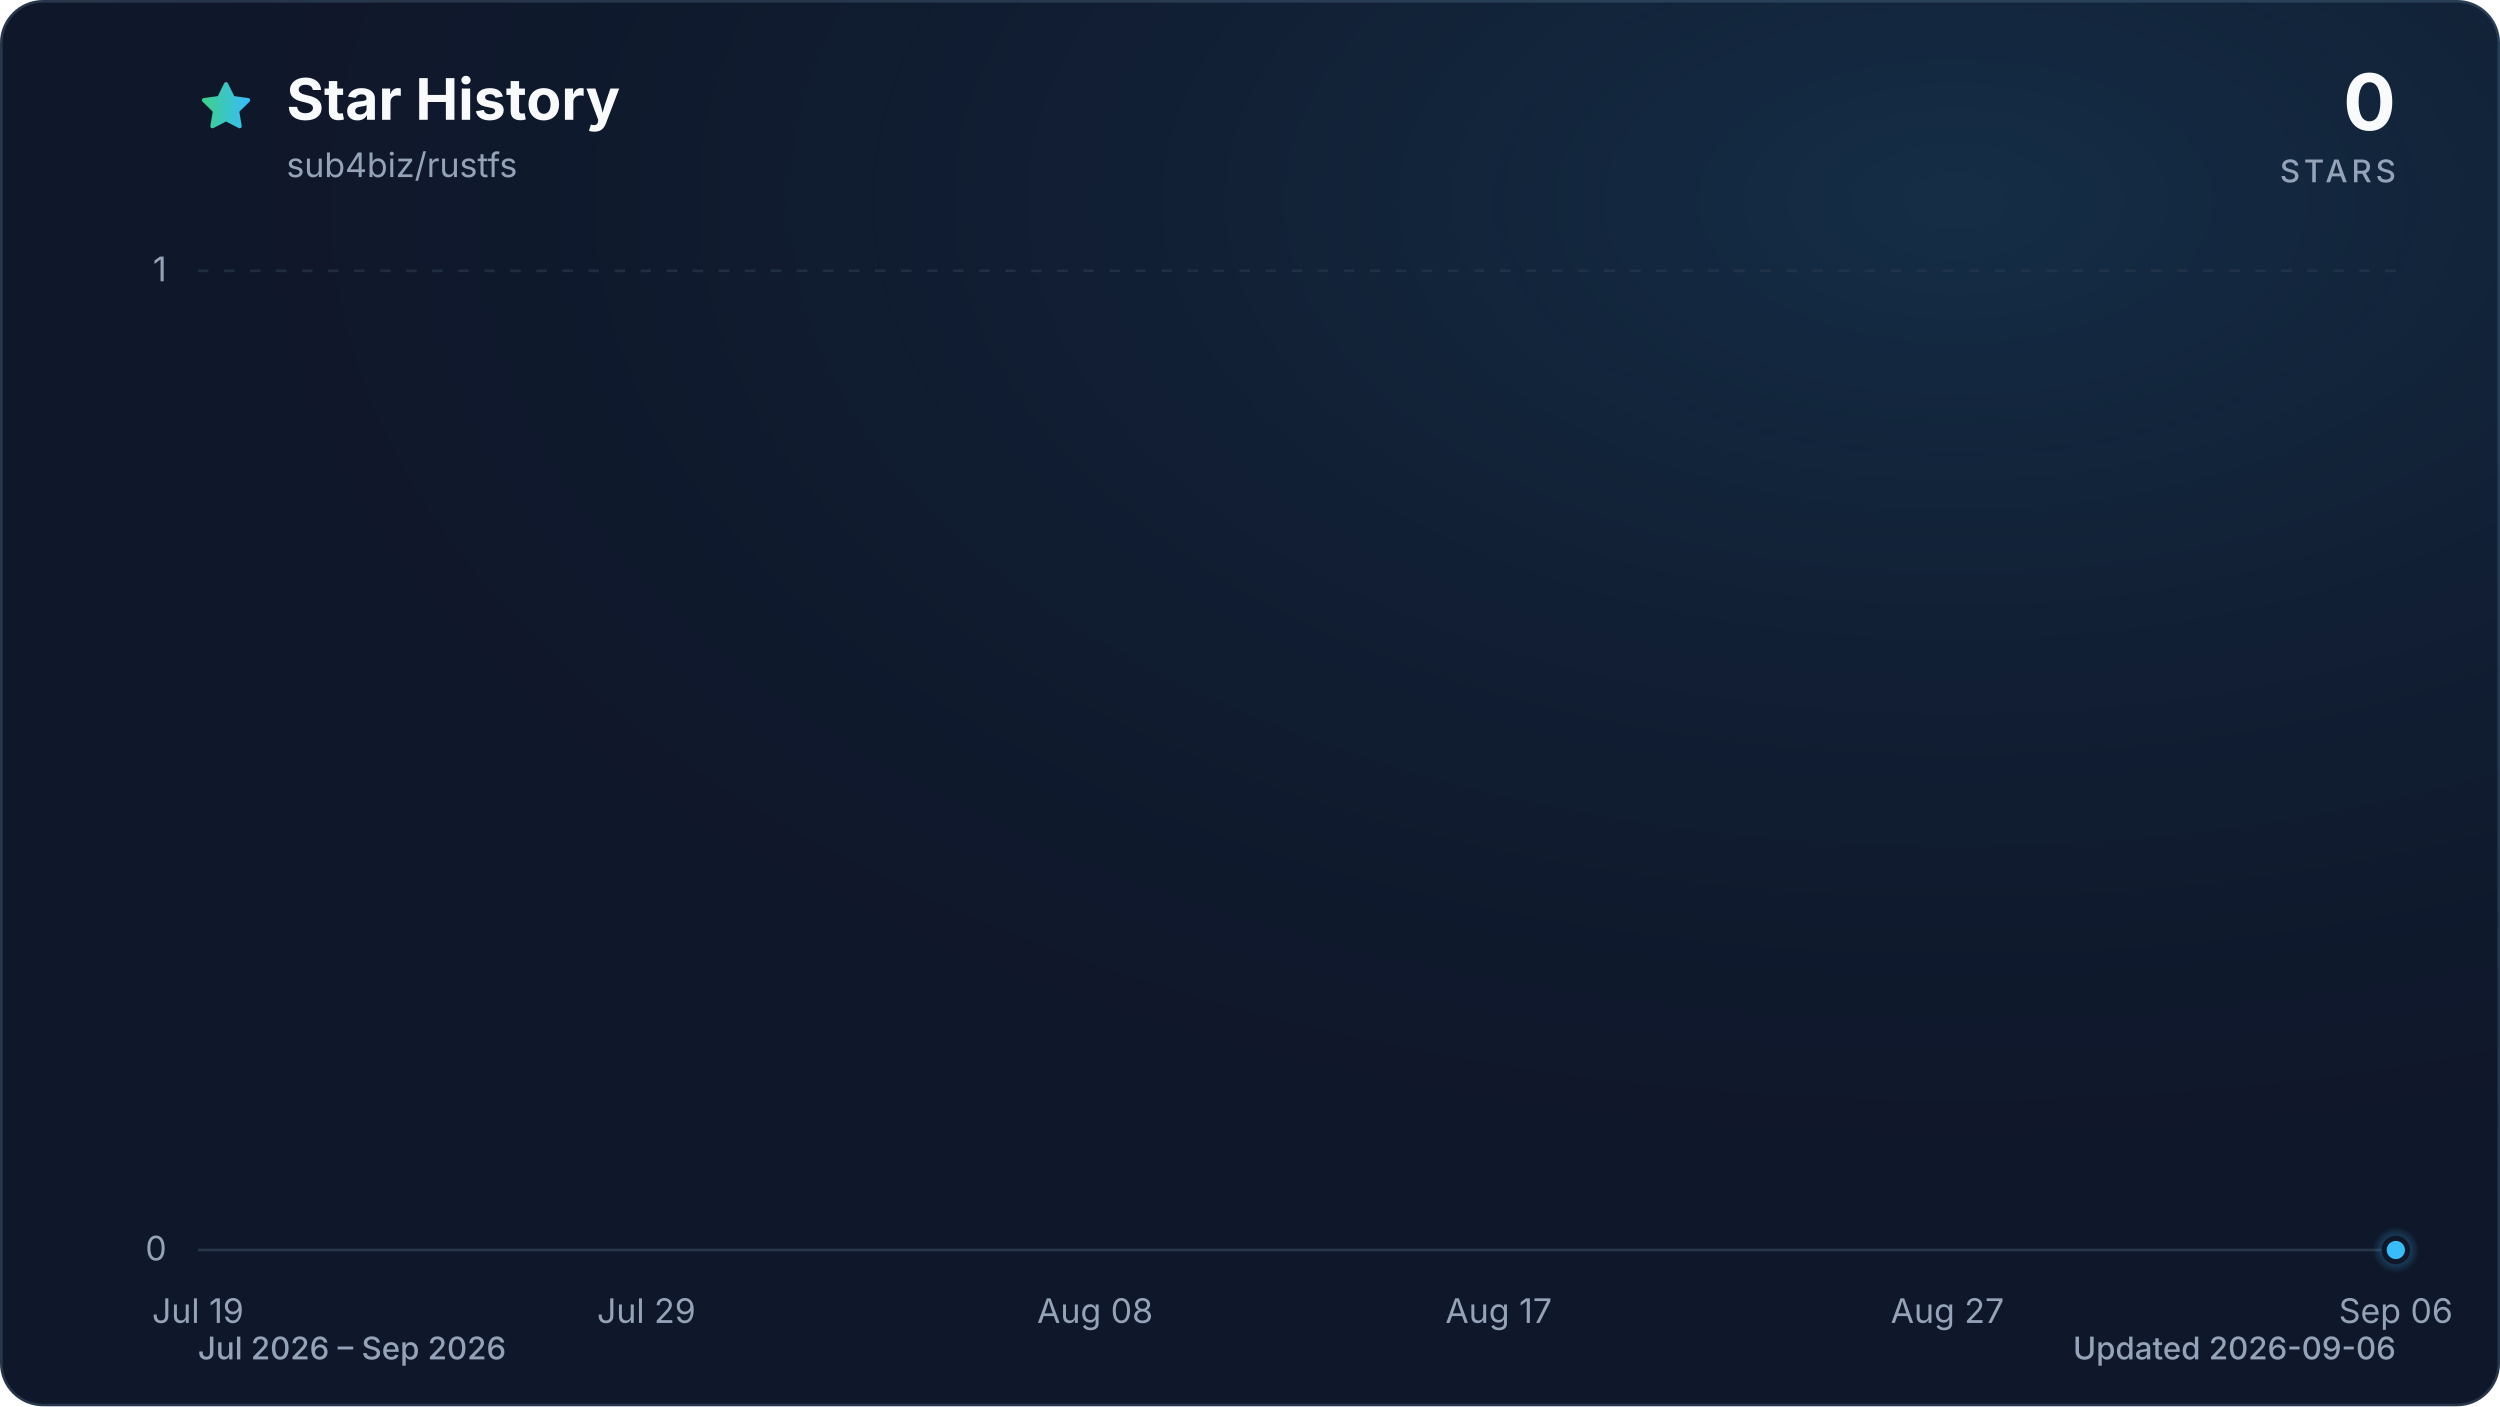
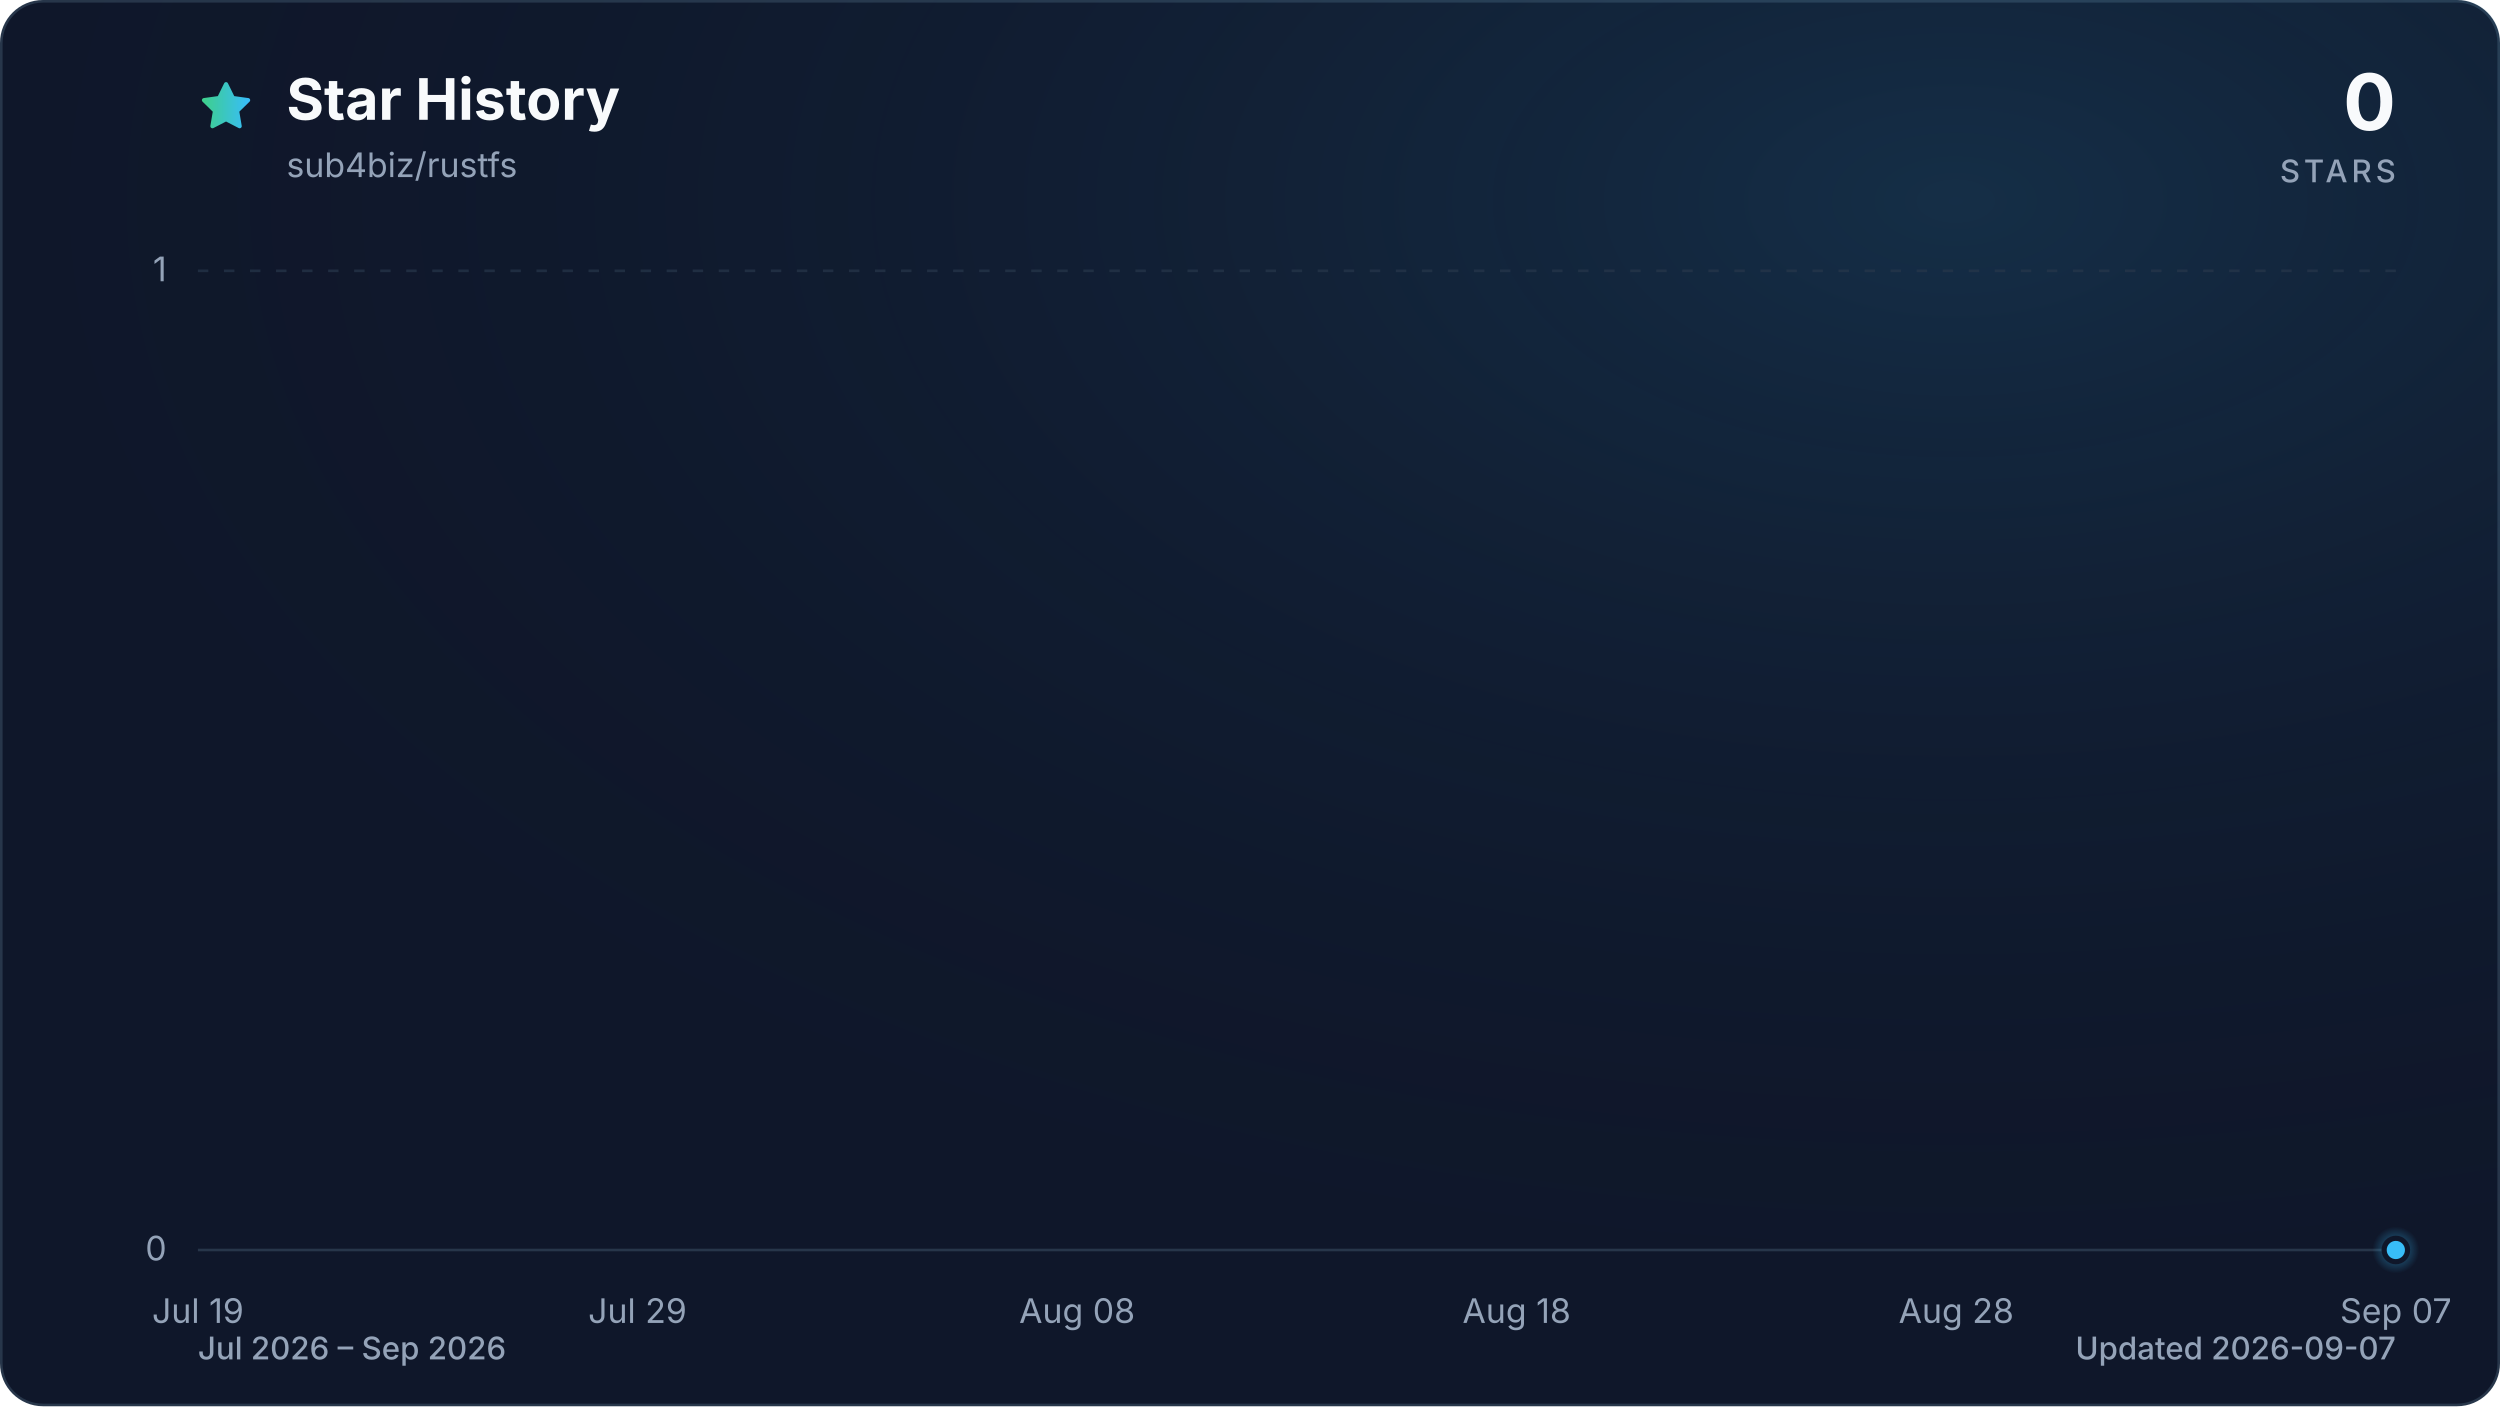
<svg xmlns="http://www.w3.org/2000/svg" viewBox="0 0 960 540" role="img" aria-labelledby="title description" data-style="gradient" data-variant="glow" data-animated="true">
  <defs>
    <linearGradient id="trend" x1="0" y1="0" x2="1" y2="0">
      <stop offset="0%" stop-color="#3ecf8e" />
      <stop offset="100%" stop-color="#38bdf8" />
    </linearGradient>
    <linearGradient id="area" x1="0" y1="0" x2="0" y2="1">
      <stop offset="0%" stop-color="#3ecf8e" stop-opacity="0.30" />
      <stop offset="55%" stop-color="#38bdf8" stop-opacity="0.10" />
      <stop offset="100%" stop-color="#38bdf8" stop-opacity="0.01" />
    </linearGradient>
    <radialGradient id="marker-halo" cx="50%" cy="50%" r="50%">
      <stop offset="0%" stop-color="#38bdf8" stop-opacity="0.55" />
      <stop offset="100%" stop-color="#38bdf8" stop-opacity="0" />
    </radialGradient>
    <radialGradient id="surface-glow" cx="78%" cy="14%" r="80%">
      <stop offset="0%" stop-color="#38bdf8" stop-opacity="0.14" />
      <stop offset="100%" stop-color="#0f172a" stop-opacity="0" />
    </radialGradient>
    <filter id="trend-glow" x="-20%" y="-20%" width="140%" height="140%">
      <feGaussianBlur stdDeviation="7" />
    </filter>
  </defs>
  <style>
.trend-enter{transform-box:fill-box;transform-origin:center;animation:trend-enter 520ms cubic-bezier(0.16,1,0.3,1)}
.marker-enter{transform-box:fill-box;transform-origin:center;animation:marker-enter 320ms cubic-bezier(0.16,1,0.3,1) 200ms both}
.marker-pulse{transform-box:fill-box;transform-origin:center;animation:marker-pulse 2.6s ease-out infinite}
@keyframes trend-enter{from{opacity:.35;transform:translateY(10px)}to{opacity:1;transform:translateY(0)}}
@keyframes marker-enter{from{opacity:0;transform:scale(.4)}to{opacity:1;transform:scale(1)}}
@keyframes marker-pulse{0%{opacity:.5;transform:scale(.7)}70%,100%{opacity:0;transform:scale(2.1)}}
@media (prefers-reduced-motion:reduce){.trend-enter,.marker-enter,.marker-pulse{animation:none!important}}
@media (prefers-reduced-motion:reduce){.marker-pulse{opacity:0}}
</style>
  <rect x="0.5" y="0.5" width="959" height="539" fill="#0f172a" stroke="#27364a" stroke-width="1" rx="16" />
  <rect width="960" height="540" fill="url(#surface-glow)" rx="16" />
  <path d="M12 2.6l2.9 5.9 6.5.9-4.7 4.6 1.1 6.5-5.8-3-5.8 3 1.1-6.5-4.7-4.6 6.5-.9L12 2.6Z" transform="translate(76 30) scale(.9)" fill="url(#trend)" stroke="url(#trend)" stroke-width="1.8" stroke-linejoin="round" aria-hidden="true" />
  <text x="110" y="46" fill="#f8fafc" font-family="ui-sans-serif, system-ui, -apple-system, BlinkMacSystemFont, 'Segoe UI', sans-serif" font-size="22" font-weight="700">Star History</text>
  <text x="110" y="68" fill="#94a3b8" font-family="ui-sans-serif, system-ui, -apple-system, BlinkMacSystemFont, 'Segoe UI', sans-serif" font-size="13">sub4biz/rustfs</text>
  <text x="920" y="50" fill="#f8fafc" font-family="ui-sans-serif, system-ui, -apple-system, BlinkMacSystemFont, 'Segoe UI', sans-serif" font-size="30" font-weight="700" text-anchor="end">0</text>
  <text x="920" y="70" fill="#94a3b8" font-family="ui-sans-serif, system-ui, -apple-system, BlinkMacSystemFont, 'Segoe UI', sans-serif" font-size="12" font-weight="500" letter-spacing="1.5" text-anchor="end">STARS</text>
  <line x1="76" y1="480.0" x2="920" y2="480.0" stroke="#27364a" stroke-width="1" stroke-dasharray="0" opacity="1" />
  <text x="64" y="484.0" fill="#94a3b8" font-family="ui-sans-serif, system-ui, -apple-system, BlinkMacSystemFont, 'Segoe UI', sans-serif" font-size="13" text-anchor="end">0</text>
  <line x1="76" y1="104.0" x2="920" y2="104.0" stroke="#27364a" stroke-width="1" stroke-dasharray="4 6" opacity="0.7" />
  <text x="64" y="108.0" fill="#94a3b8" font-family="ui-sans-serif, system-ui, -apple-system, BlinkMacSystemFont, 'Segoe UI', sans-serif" font-size="13" text-anchor="end">1</text>
  <text x="76.0" y="508" fill="#94a3b8" font-family="ui-sans-serif, system-ui, -apple-system, BlinkMacSystemFont, 'Segoe UI', sans-serif" font-size="13" text-anchor="middle">Jul 19</text>
-   <text x="248.2" y="508" fill="#94a3b8" font-family="ui-sans-serif, system-ui, -apple-system, BlinkMacSystemFont, 'Segoe UI', sans-serif" font-size="13" text-anchor="middle">Jul 29</text>
-   <text x="420.5" y="508" fill="#94a3b8" font-family="ui-sans-serif, system-ui, -apple-system, BlinkMacSystemFont, 'Segoe UI', sans-serif" font-size="13" text-anchor="middle">Aug 08</text>
-   <text x="575.5" y="508" fill="#94a3b8" font-family="ui-sans-serif, system-ui, -apple-system, BlinkMacSystemFont, 'Segoe UI', sans-serif" font-size="13" text-anchor="middle">Aug 17</text>
-   <text x="747.8" y="508" fill="#94a3b8" font-family="ui-sans-serif, system-ui, -apple-system, BlinkMacSystemFont, 'Segoe UI', sans-serif" font-size="13" text-anchor="middle">Aug 27</text>
-   <text x="920.0" y="508" fill="#94a3b8" font-family="ui-sans-serif, system-ui, -apple-system, BlinkMacSystemFont, 'Segoe UI', sans-serif" font-size="13" text-anchor="middle">Sep 06</text>
+   <text x="244.8" y="508" fill="#94a3b8" font-family="ui-sans-serif, system-ui, -apple-system, BlinkMacSystemFont, 'Segoe UI', sans-serif" font-size="13" text-anchor="middle">Jul 29</text>
+   <text x="413.6" y="508" fill="#94a3b8" font-family="ui-sans-serif, system-ui, -apple-system, BlinkMacSystemFont, 'Segoe UI', sans-serif" font-size="13" text-anchor="middle">Aug 08</text>
+   <text x="582.4" y="508" fill="#94a3b8" font-family="ui-sans-serif, system-ui, -apple-system, BlinkMacSystemFont, 'Segoe UI', sans-serif" font-size="13" text-anchor="middle">Aug 18</text>
+   <text x="751.2" y="508" fill="#94a3b8" font-family="ui-sans-serif, system-ui, -apple-system, BlinkMacSystemFont, 'Segoe UI', sans-serif" font-size="13" text-anchor="middle">Aug 28</text>
+   <text x="920.0" y="508" fill="#94a3b8" font-family="ui-sans-serif, system-ui, -apple-system, BlinkMacSystemFont, 'Segoe UI', sans-serif" font-size="13" text-anchor="middle">Sep 07</text>
  <g class="trend-enter">
-     <path d="M 76.0 480.0 C 81.7 480.0, 87.5 480.0, 93.2 480.0 C 99.0 480.0, 104.7 480.0, 110.4 480.0 C 116.2 480.0, 121.9 480.0, 127.7 480.0 C 133.4 480.0, 139.2 480.0, 144.9 480.0 C 150.6 480.0, 156.4 480.0, 162.1 480.0 C 167.9 480.0, 173.6 480.0, 179.3 480.0 C 185.1 480.0, 190.8 480.0, 196.6 480.0 C 202.3 480.0, 208.1 480.0, 213.8 480.0 C 219.5 480.0, 225.3 480.0, 231.0 480.0 C 236.8 480.0, 242.5 480.0, 248.2 480.0 C 254.0 480.0, 259.7 480.0, 265.5 480.0 C 271.2 480.0, 277.0 480.0, 282.7 480.0 C 288.4 480.0, 294.2 480.0, 299.9 480.0 C 305.7 480.0, 311.4 480.0, 317.1 480.0 C 322.9 480.0, 328.6 480.0, 334.4 480.0 C 340.1 480.0, 345.9 480.0, 351.6 480.0 C 357.3 480.0, 363.1 480.0, 368.8 480.0 C 374.6 480.0, 380.3 480.0, 386.0 480.0 C 391.8 480.0, 397.5 480.0, 403.3 480.0 C 409.0 480.0, 414.7 480.0, 420.5 480.0 C 426.2 480.0, 432.0 480.0, 437.7 480.0 C 443.5 480.0, 449.2 480.0, 454.9 480.0 C 460.7 480.0, 466.4 480.0, 472.2 480.0 C 477.9 480.0, 483.6 480.0, 489.4 480.0 C 495.1 480.0, 500.9 480.0, 506.6 480.0 C 512.4 480.0, 518.1 480.0, 523.8 480.0 C 529.6 480.0, 535.3 480.0, 541.1 480.0 C 546.8 480.0, 552.5 480.0, 558.3 480.0 C 564.0 480.0, 569.8 480.0, 575.5 480.0 C 581.3 480.0, 587.0 480.0, 592.7 480.0 C 598.5 480.0, 604.2 480.0, 610.0 480.0 C 615.7 480.0, 621.4 480.0, 627.2 480.0 C 632.9 480.0, 638.7 480.0, 644.4 480.0 C 650.1 480.0, 655.9 480.0, 661.6 480.0 C 667.4 480.0, 673.1 480.0, 678.9 480.0 C 684.6 480.0, 690.3 480.0, 696.1 480.0 C 701.8 480.0, 707.6 480.0, 713.3 480.0 C 719.0 480.0, 724.8 480.0, 730.5 480.0 C 736.3 480.0, 742.0 480.0, 747.8 480.0 C 753.5 480.0, 759.2 480.0, 765.0 480.0 C 770.7 480.0, 776.5 480.0, 782.2 480.0 C 787.9 480.0, 793.7 480.0, 799.4 480.0 C 805.2 480.0, 810.9 480.0, 816.7 480.0 C 822.4 480.0, 828.1 480.0, 833.9 480.0 C 839.6 480.0, 845.4 480.0, 851.1 480.0 C 856.8 480.0, 862.6 480.0, 868.3 480.0 C 874.1 480.0, 879.8 480.0, 885.6 480.0 C 891.3 480.0, 897.0 480.0, 902.8 480.0 C 908.5 480.0, 914.3 480.0, 920.0 480.0 L 920.0 480.0 L 76.0 480.0 Z" fill="url(#area)" />
-     <path d="M 76.0 480.0 C 81.7 480.0, 87.5 480.0, 93.2 480.0 C 99.0 480.0, 104.7 480.0, 110.4 480.0 C 116.2 480.0, 121.9 480.0, 127.7 480.0 C 133.4 480.0, 139.2 480.0, 144.9 480.0 C 150.6 480.0, 156.4 480.0, 162.1 480.0 C 167.9 480.0, 173.6 480.0, 179.3 480.0 C 185.1 480.0, 190.8 480.0, 196.6 480.0 C 202.3 480.0, 208.1 480.0, 213.8 480.0 C 219.5 480.0, 225.3 480.0, 231.0 480.0 C 236.8 480.0, 242.5 480.0, 248.2 480.0 C 254.0 480.0, 259.7 480.0, 265.5 480.0 C 271.2 480.0, 277.0 480.0, 282.7 480.0 C 288.4 480.0, 294.2 480.0, 299.9 480.0 C 305.7 480.0, 311.4 480.0, 317.1 480.0 C 322.9 480.0, 328.6 480.0, 334.4 480.0 C 340.1 480.0, 345.9 480.0, 351.6 480.0 C 357.3 480.0, 363.1 480.0, 368.8 480.0 C 374.6 480.0, 380.3 480.0, 386.0 480.0 C 391.8 480.0, 397.5 480.0, 403.3 480.0 C 409.0 480.0, 414.7 480.0, 420.5 480.0 C 426.2 480.0, 432.0 480.0, 437.7 480.0 C 443.5 480.0, 449.2 480.0, 454.9 480.0 C 460.7 480.0, 466.4 480.0, 472.2 480.0 C 477.9 480.0, 483.6 480.0, 489.4 480.0 C 495.1 480.0, 500.9 480.0, 506.6 480.0 C 512.4 480.0, 518.1 480.0, 523.8 480.0 C 529.6 480.0, 535.3 480.0, 541.1 480.0 C 546.8 480.0, 552.5 480.0, 558.3 480.0 C 564.0 480.0, 569.8 480.0, 575.5 480.0 C 581.3 480.0, 587.0 480.0, 592.7 480.0 C 598.5 480.0, 604.2 480.0, 610.0 480.0 C 615.7 480.0, 621.4 480.0, 627.2 480.0 C 632.9 480.0, 638.7 480.0, 644.4 480.0 C 650.1 480.0, 655.9 480.0, 661.6 480.0 C 667.4 480.0, 673.1 480.0, 678.9 480.0 C 684.6 480.0, 690.3 480.0, 696.1 480.0 C 701.8 480.0, 707.6 480.0, 713.3 480.0 C 719.0 480.0, 724.8 480.0, 730.5 480.0 C 736.3 480.0, 742.0 480.0, 747.8 480.0 C 753.5 480.0, 759.2 480.0, 765.0 480.0 C 770.7 480.0, 776.5 480.0, 782.2 480.0 C 787.9 480.0, 793.7 480.0, 799.4 480.0 C 805.2 480.0, 810.9 480.0, 816.7 480.0 C 822.4 480.0, 828.1 480.0, 833.9 480.0 C 839.6 480.0, 845.4 480.0, 851.1 480.0 C 856.8 480.0, 862.6 480.0, 868.3 480.0 C 874.1 480.0, 879.8 480.0, 885.6 480.0 C 891.3 480.0, 897.0 480.0, 902.8 480.0 C 908.5 480.0, 914.3 480.0, 920.0 480.0" fill="none" stroke="url(#trend)" stroke-width="12" stroke-linecap="round" stroke-linejoin="round" opacity="0.16" filter="url(#trend-glow)" />
-     <path d="M 76.0 480.0 C 81.7 480.0, 87.5 480.0, 93.2 480.0 C 99.0 480.0, 104.7 480.0, 110.4 480.0 C 116.2 480.0, 121.9 480.0, 127.7 480.0 C 133.4 480.0, 139.2 480.0, 144.9 480.0 C 150.6 480.0, 156.4 480.0, 162.1 480.0 C 167.9 480.0, 173.6 480.0, 179.3 480.0 C 185.1 480.0, 190.8 480.0, 196.6 480.0 C 202.3 480.0, 208.1 480.0, 213.8 480.0 C 219.5 480.0, 225.3 480.0, 231.0 480.0 C 236.8 480.0, 242.5 480.0, 248.2 480.0 C 254.0 480.0, 259.7 480.0, 265.5 480.0 C 271.2 480.0, 277.0 480.0, 282.7 480.0 C 288.4 480.0, 294.2 480.0, 299.9 480.0 C 305.7 480.0, 311.4 480.0, 317.1 480.0 C 322.9 480.0, 328.6 480.0, 334.4 480.0 C 340.1 480.0, 345.9 480.0, 351.6 480.0 C 357.3 480.0, 363.1 480.0, 368.8 480.0 C 374.6 480.0, 380.3 480.0, 386.0 480.0 C 391.8 480.0, 397.5 480.0, 403.3 480.0 C 409.0 480.0, 414.7 480.0, 420.5 480.0 C 426.2 480.0, 432.0 480.0, 437.7 480.0 C 443.5 480.0, 449.2 480.0, 454.9 480.0 C 460.7 480.0, 466.4 480.0, 472.2 480.0 C 477.9 480.0, 483.6 480.0, 489.4 480.0 C 495.1 480.0, 500.9 480.0, 506.6 480.0 C 512.4 480.0, 518.1 480.0, 523.8 480.0 C 529.6 480.0, 535.3 480.0, 541.1 480.0 C 546.8 480.0, 552.5 480.0, 558.3 480.0 C 564.0 480.0, 569.8 480.0, 575.5 480.0 C 581.3 480.0, 587.0 480.0, 592.7 480.0 C 598.5 480.0, 604.2 480.0, 610.0 480.0 C 615.7 480.0, 621.4 480.0, 627.2 480.0 C 632.9 480.0, 638.7 480.0, 644.4 480.0 C 650.1 480.0, 655.9 480.0, 661.6 480.0 C 667.4 480.0, 673.1 480.0, 678.9 480.0 C 684.6 480.0, 690.3 480.0, 696.1 480.0 C 701.8 480.0, 707.6 480.0, 713.3 480.0 C 719.0 480.0, 724.8 480.0, 730.5 480.0 C 736.3 480.0, 742.0 480.0, 747.8 480.0 C 753.5 480.0, 759.2 480.0, 765.0 480.0 C 770.7 480.0, 776.5 480.0, 782.2 480.0 C 787.9 480.0, 793.7 480.0, 799.4 480.0 C 805.2 480.0, 810.9 480.0, 816.7 480.0 C 822.4 480.0, 828.1 480.0, 833.9 480.0 C 839.6 480.0, 845.4 480.0, 851.1 480.0 C 856.8 480.0, 862.6 480.0, 868.3 480.0 C 874.1 480.0, 879.8 480.0, 885.6 480.0 C 891.3 480.0, 897.0 480.0, 902.8 480.0 C 908.5 480.0, 914.3 480.0, 920.0 480.0" fill="none" stroke="url(#trend)" stroke-width="3" stroke-linecap="round" stroke-linejoin="round" />
+     <path d="M 76.0 480.0 C 81.6 480.0, 87.3 480.0, 92.9 480.0 C 98.5 480.0, 104.1 480.0, 109.8 480.0 C 115.4 480.0, 121.0 480.0, 126.6 480.0 C 132.3 480.0, 137.9 480.0, 143.5 480.0 C 149.1 480.0, 154.8 480.0, 160.4 480.0 C 166.0 480.0, 171.7 480.0, 177.3 480.0 C 182.9 480.0, 188.5 480.0, 194.2 480.0 C 199.8 480.0, 205.4 480.0, 211.0 480.0 C 216.7 480.0, 222.3 480.0, 227.9 480.0 C 233.5 480.0, 239.2 480.0, 244.8 480.0 C 250.4 480.0, 256.1 480.0, 261.7 480.0 C 267.3 480.0, 272.9 480.0, 278.6 480.0 C 284.2 480.0, 289.8 480.0, 295.4 480.0 C 301.1 480.0, 306.7 480.0, 312.3 480.0 C 317.9 480.0, 323.6 480.0, 329.2 480.0 C 334.8 480.0, 340.5 480.0, 346.1 480.0 C 351.7 480.0, 357.3 480.0, 363.0 480.0 C 368.6 480.0, 374.2 480.0, 379.8 480.0 C 385.5 480.0, 391.1 480.0, 396.7 480.0 C 402.3 480.0, 408.0 480.0, 413.6 480.0 C 419.2 480.0, 424.9 480.0, 430.5 480.0 C 436.1 480.0, 441.7 480.0, 447.4 480.0 C 453.0 480.0, 458.6 480.0, 464.2 480.0 C 469.9 480.0, 475.5 480.0, 481.1 480.0 C 486.7 480.0, 492.4 480.0, 498.0 480.0 C 503.6 480.0, 509.3 480.0, 514.9 480.0 C 520.5 480.0, 526.1 480.0, 531.8 480.0 C 537.4 480.0, 543.0 480.0, 548.6 480.0 C 554.3 480.0, 559.9 480.0, 565.5 480.0 C 571.1 480.0, 576.8 480.0, 582.4 480.0 C 588.0 480.0, 593.7 480.0, 599.3 480.0 C 604.9 480.0, 610.5 480.0, 616.2 480.0 C 621.8 480.0, 627.4 480.0, 633.0 480.0 C 638.7 480.0, 644.3 480.0, 649.9 480.0 C 655.5 480.0, 661.2 480.0, 666.8 480.0 C 672.4 480.0, 678.1 480.0, 683.7 480.0 C 689.3 480.0, 694.9 480.0, 700.6 480.0 C 706.2 480.0, 711.8 480.0, 717.4 480.0 C 723.1 480.0, 728.7 480.0, 734.3 480.0 C 739.9 480.0, 745.6 480.0, 751.2 480.0 C 756.8 480.0, 762.5 480.0, 768.1 480.0 C 773.7 480.0, 779.3 480.0, 785.0 480.0 C 790.6 480.0, 796.2 480.0, 801.8 480.0 C 807.5 480.0, 813.1 480.0, 818.7 480.0 C 824.3 480.0, 830.0 480.0, 835.6 480.0 C 841.2 480.0, 846.9 480.0, 852.5 480.0 C 858.1 480.0, 863.7 480.0, 869.4 480.0 C 875.0 480.0, 880.6 480.0, 886.2 480.0 C 891.9 480.0, 897.5 480.0, 903.1 480.0 C 908.7 480.0, 914.4 480.0, 920.0 480.0 L 920.0 480.0 L 76.0 480.0 Z" fill="url(#area)" />
+     <path d="M 76.0 480.0 C 81.6 480.0, 87.3 480.0, 92.9 480.0 C 98.5 480.0, 104.1 480.0, 109.8 480.0 C 115.4 480.0, 121.0 480.0, 126.6 480.0 C 132.3 480.0, 137.9 480.0, 143.5 480.0 C 149.1 480.0, 154.8 480.0, 160.4 480.0 C 166.0 480.0, 171.7 480.0, 177.3 480.0 C 182.9 480.0, 188.5 480.0, 194.2 480.0 C 199.8 480.0, 205.4 480.0, 211.0 480.0 C 216.7 480.0, 222.3 480.0, 227.9 480.0 C 233.5 480.0, 239.2 480.0, 244.8 480.0 C 250.4 480.0, 256.1 480.0, 261.7 480.0 C 267.3 480.0, 272.9 480.0, 278.6 480.0 C 284.2 480.0, 289.8 480.0, 295.4 480.0 C 301.1 480.0, 306.7 480.0, 312.3 480.0 C 317.9 480.0, 323.6 480.0, 329.2 480.0 C 334.8 480.0, 340.5 480.0, 346.1 480.0 C 351.7 480.0, 357.3 480.0, 363.0 480.0 C 368.6 480.0, 374.2 480.0, 379.8 480.0 C 385.5 480.0, 391.1 480.0, 396.7 480.0 C 402.3 480.0, 408.0 480.0, 413.6 480.0 C 419.2 480.0, 424.9 480.0, 430.5 480.0 C 436.1 480.0, 441.7 480.0, 447.4 480.0 C 453.0 480.0, 458.6 480.0, 464.2 480.0 C 469.9 480.0, 475.5 480.0, 481.1 480.0 C 486.7 480.0, 492.4 480.0, 498.0 480.0 C 503.6 480.0, 509.3 480.0, 514.9 480.0 C 520.5 480.0, 526.1 480.0, 531.8 480.0 C 537.4 480.0, 543.0 480.0, 548.6 480.0 C 554.3 480.0, 559.9 480.0, 565.5 480.0 C 571.1 480.0, 576.8 480.0, 582.4 480.0 C 588.0 480.0, 593.7 480.0, 599.3 480.0 C 604.9 480.0, 610.5 480.0, 616.2 480.0 C 621.8 480.0, 627.4 480.0, 633.0 480.0 C 638.7 480.0, 644.3 480.0, 649.9 480.0 C 655.5 480.0, 661.2 480.0, 666.8 480.0 C 672.4 480.0, 678.1 480.0, 683.7 480.0 C 689.3 480.0, 694.9 480.0, 700.6 480.0 C 706.2 480.0, 711.8 480.0, 717.4 480.0 C 723.1 480.0, 728.7 480.0, 734.3 480.0 C 739.9 480.0, 745.6 480.0, 751.2 480.0 C 756.8 480.0, 762.5 480.0, 768.1 480.0 C 773.7 480.0, 779.3 480.0, 785.0 480.0 C 790.6 480.0, 796.2 480.0, 801.8 480.0 C 807.5 480.0, 813.1 480.0, 818.7 480.0 C 824.3 480.0, 830.0 480.0, 835.6 480.0 C 841.2 480.0, 846.9 480.0, 852.5 480.0 C 858.1 480.0, 863.7 480.0, 869.4 480.0 C 875.0 480.0, 880.6 480.0, 886.2 480.0 C 891.9 480.0, 897.5 480.0, 903.1 480.0 C 908.7 480.0, 914.4 480.0, 920.0 480.0" fill="none" stroke="url(#trend)" stroke-width="12" stroke-linecap="round" stroke-linejoin="round" opacity="0.16" filter="url(#trend-glow)" />
+     <path d="M 76.0 480.0 C 81.6 480.0, 87.3 480.0, 92.9 480.0 C 98.5 480.0, 104.1 480.0, 109.8 480.0 C 115.4 480.0, 121.0 480.0, 126.6 480.0 C 132.3 480.0, 137.9 480.0, 143.5 480.0 C 149.1 480.0, 154.8 480.0, 160.4 480.0 C 166.0 480.0, 171.7 480.0, 177.3 480.0 C 182.9 480.0, 188.5 480.0, 194.2 480.0 C 199.8 480.0, 205.4 480.0, 211.0 480.0 C 216.7 480.0, 222.3 480.0, 227.9 480.0 C 233.5 480.0, 239.2 480.0, 244.8 480.0 C 250.4 480.0, 256.1 480.0, 261.7 480.0 C 267.3 480.0, 272.9 480.0, 278.6 480.0 C 284.2 480.0, 289.8 480.0, 295.4 480.0 C 301.1 480.0, 306.7 480.0, 312.3 480.0 C 317.9 480.0, 323.6 480.0, 329.2 480.0 C 334.8 480.0, 340.5 480.0, 346.1 480.0 C 351.7 480.0, 357.3 480.0, 363.0 480.0 C 368.6 480.0, 374.2 480.0, 379.8 480.0 C 385.5 480.0, 391.1 480.0, 396.7 480.0 C 402.3 480.0, 408.0 480.0, 413.6 480.0 C 419.2 480.0, 424.9 480.0, 430.5 480.0 C 436.1 480.0, 441.7 480.0, 447.4 480.0 C 453.0 480.0, 458.6 480.0, 464.2 480.0 C 469.9 480.0, 475.5 480.0, 481.1 480.0 C 486.7 480.0, 492.4 480.0, 498.0 480.0 C 503.6 480.0, 509.3 480.0, 514.9 480.0 C 520.5 480.0, 526.1 480.0, 531.8 480.0 C 537.4 480.0, 543.0 480.0, 548.6 480.0 C 554.3 480.0, 559.9 480.0, 565.5 480.0 C 571.1 480.0, 576.8 480.0, 582.4 480.0 C 588.0 480.0, 593.7 480.0, 599.3 480.0 C 604.9 480.0, 610.5 480.0, 616.2 480.0 C 621.8 480.0, 627.4 480.0, 633.0 480.0 C 638.7 480.0, 644.3 480.0, 649.9 480.0 C 655.5 480.0, 661.2 480.0, 666.8 480.0 C 672.4 480.0, 678.1 480.0, 683.7 480.0 C 689.3 480.0, 694.9 480.0, 700.6 480.0 C 706.2 480.0, 711.8 480.0, 717.4 480.0 C 723.1 480.0, 728.7 480.0, 734.3 480.0 C 739.9 480.0, 745.6 480.0, 751.2 480.0 C 756.8 480.0, 762.5 480.0, 768.1 480.0 C 773.7 480.0, 779.3 480.0, 785.0 480.0 C 790.6 480.0, 796.2 480.0, 801.8 480.0 C 807.5 480.0, 813.1 480.0, 818.7 480.0 C 824.3 480.0, 830.0 480.0, 835.6 480.0 C 841.2 480.0, 846.9 480.0, 852.5 480.0 C 858.1 480.0, 863.7 480.0, 869.4 480.0 C 875.0 480.0, 880.6 480.0, 886.2 480.0 C 891.9 480.0, 897.5 480.0, 903.1 480.0 C 908.7 480.0, 914.4 480.0, 920.0 480.0" fill="none" stroke="url(#trend)" stroke-width="3" stroke-linecap="round" stroke-linejoin="round" />
  </g>
  <g class="marker-enter">
    <circle class="marker-pulse" cx="920.0" cy="480.0" r="9" fill="url(#marker-halo)" />
    <circle cx="920.0" cy="480.0" r="4.5" fill="#38bdf8" stroke="#0f172a" stroke-width="2" />
  </g>
  <text x="76" y="522" fill="#94a3b8" font-family="ui-sans-serif, system-ui, -apple-system, BlinkMacSystemFont, 'Segoe UI', sans-serif" font-size="12" font-weight="500">Jul 2026 – Sep 2026</text>
-   <text x="920" y="522" fill="#94a3b8" font-family="ui-sans-serif, system-ui, -apple-system, BlinkMacSystemFont, 'Segoe UI', sans-serif" font-size="12" font-weight="500" text-anchor="end">Updated 2026-09-06</text>
+   <text x="920" y="522" fill="#94a3b8" font-family="ui-sans-serif, system-ui, -apple-system, BlinkMacSystemFont, 'Segoe UI', sans-serif" font-size="12" font-weight="500" text-anchor="end">Updated 2026-09-07</text>
</svg>
